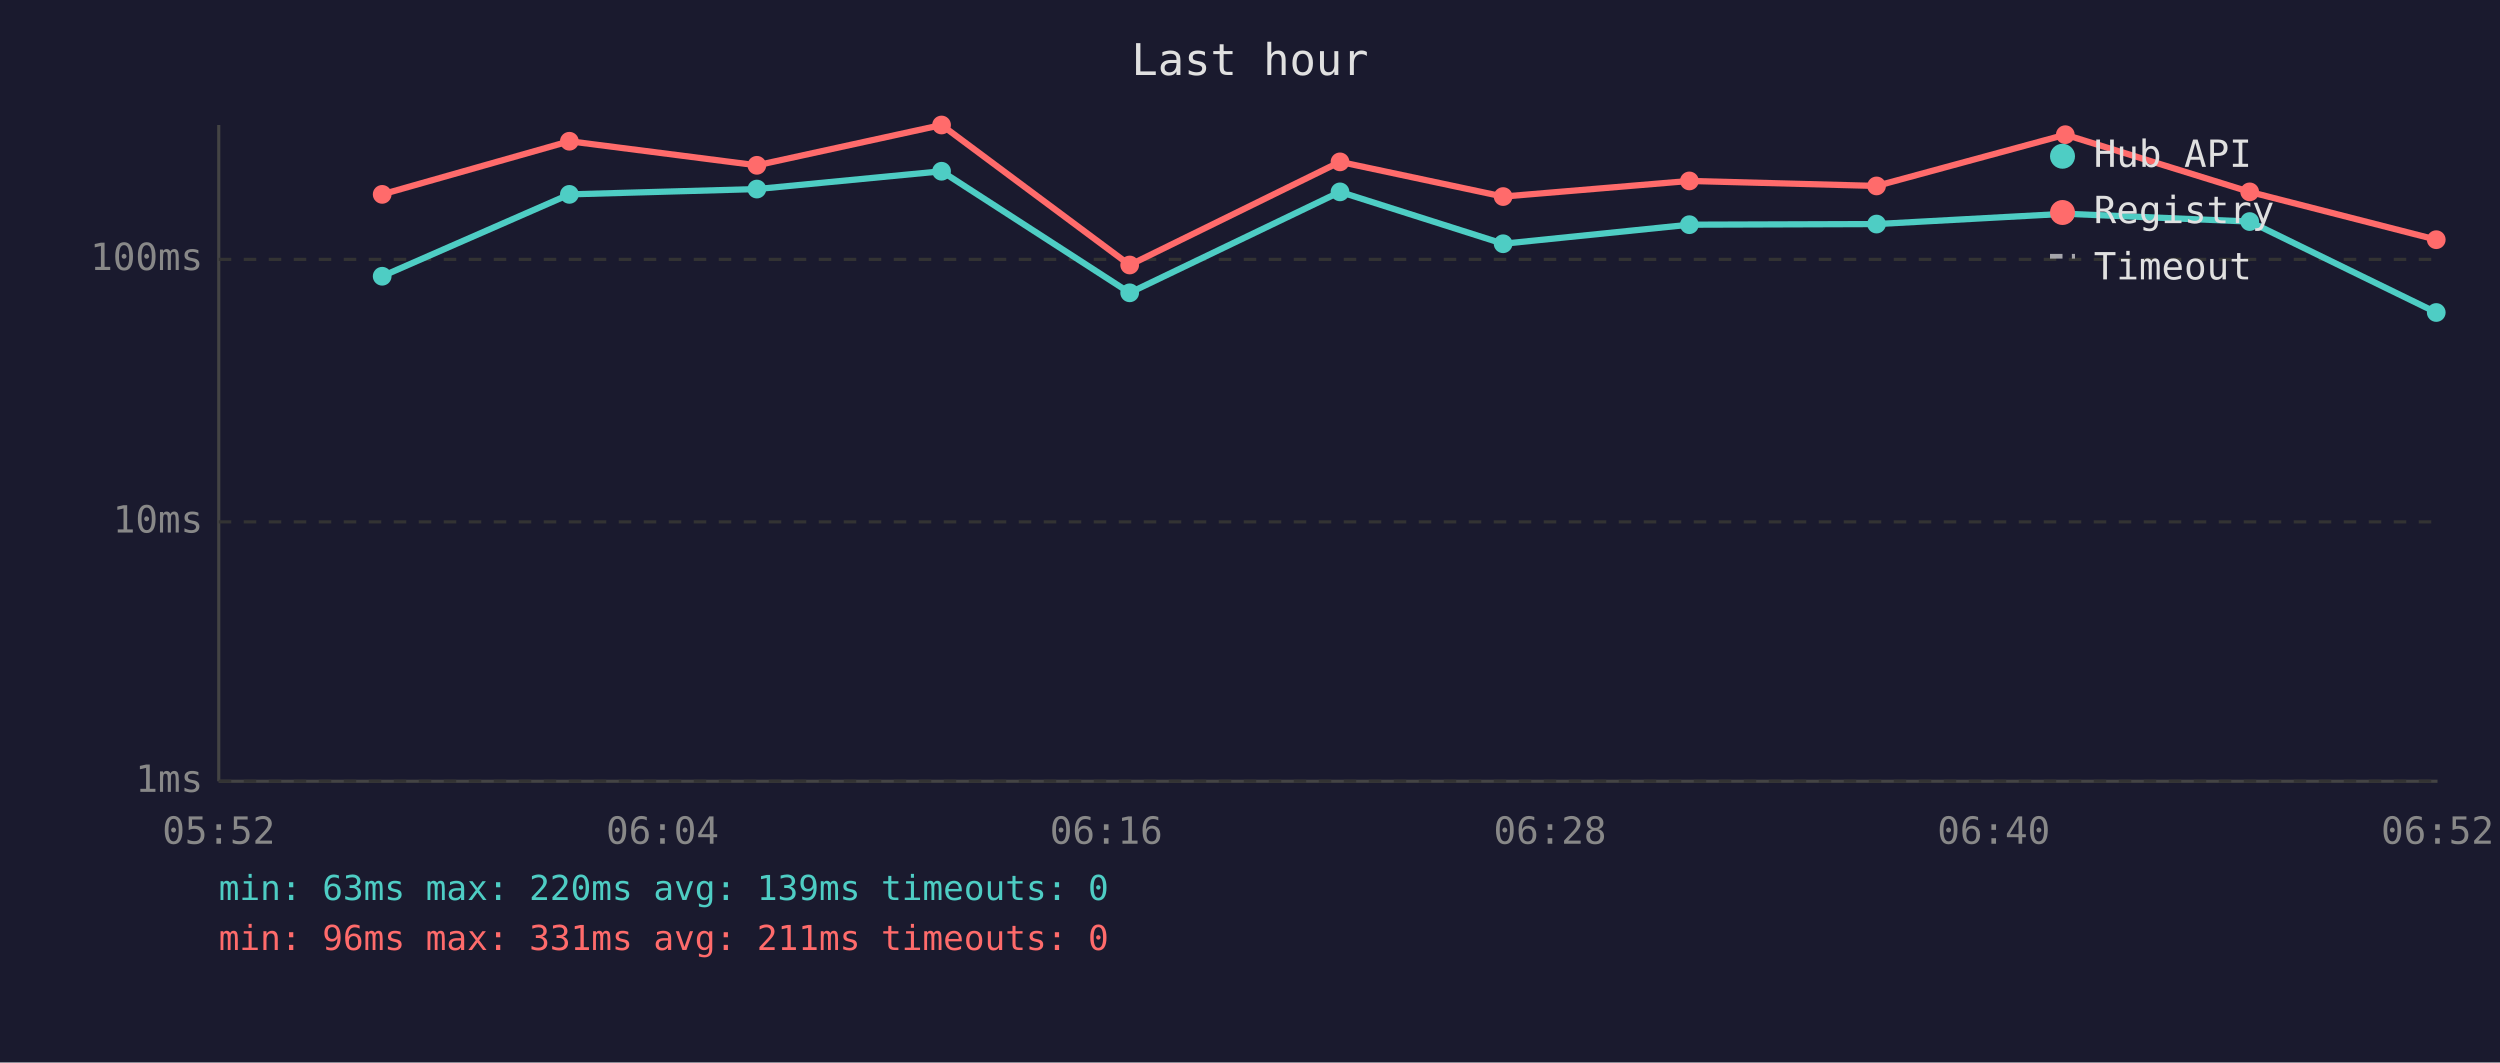
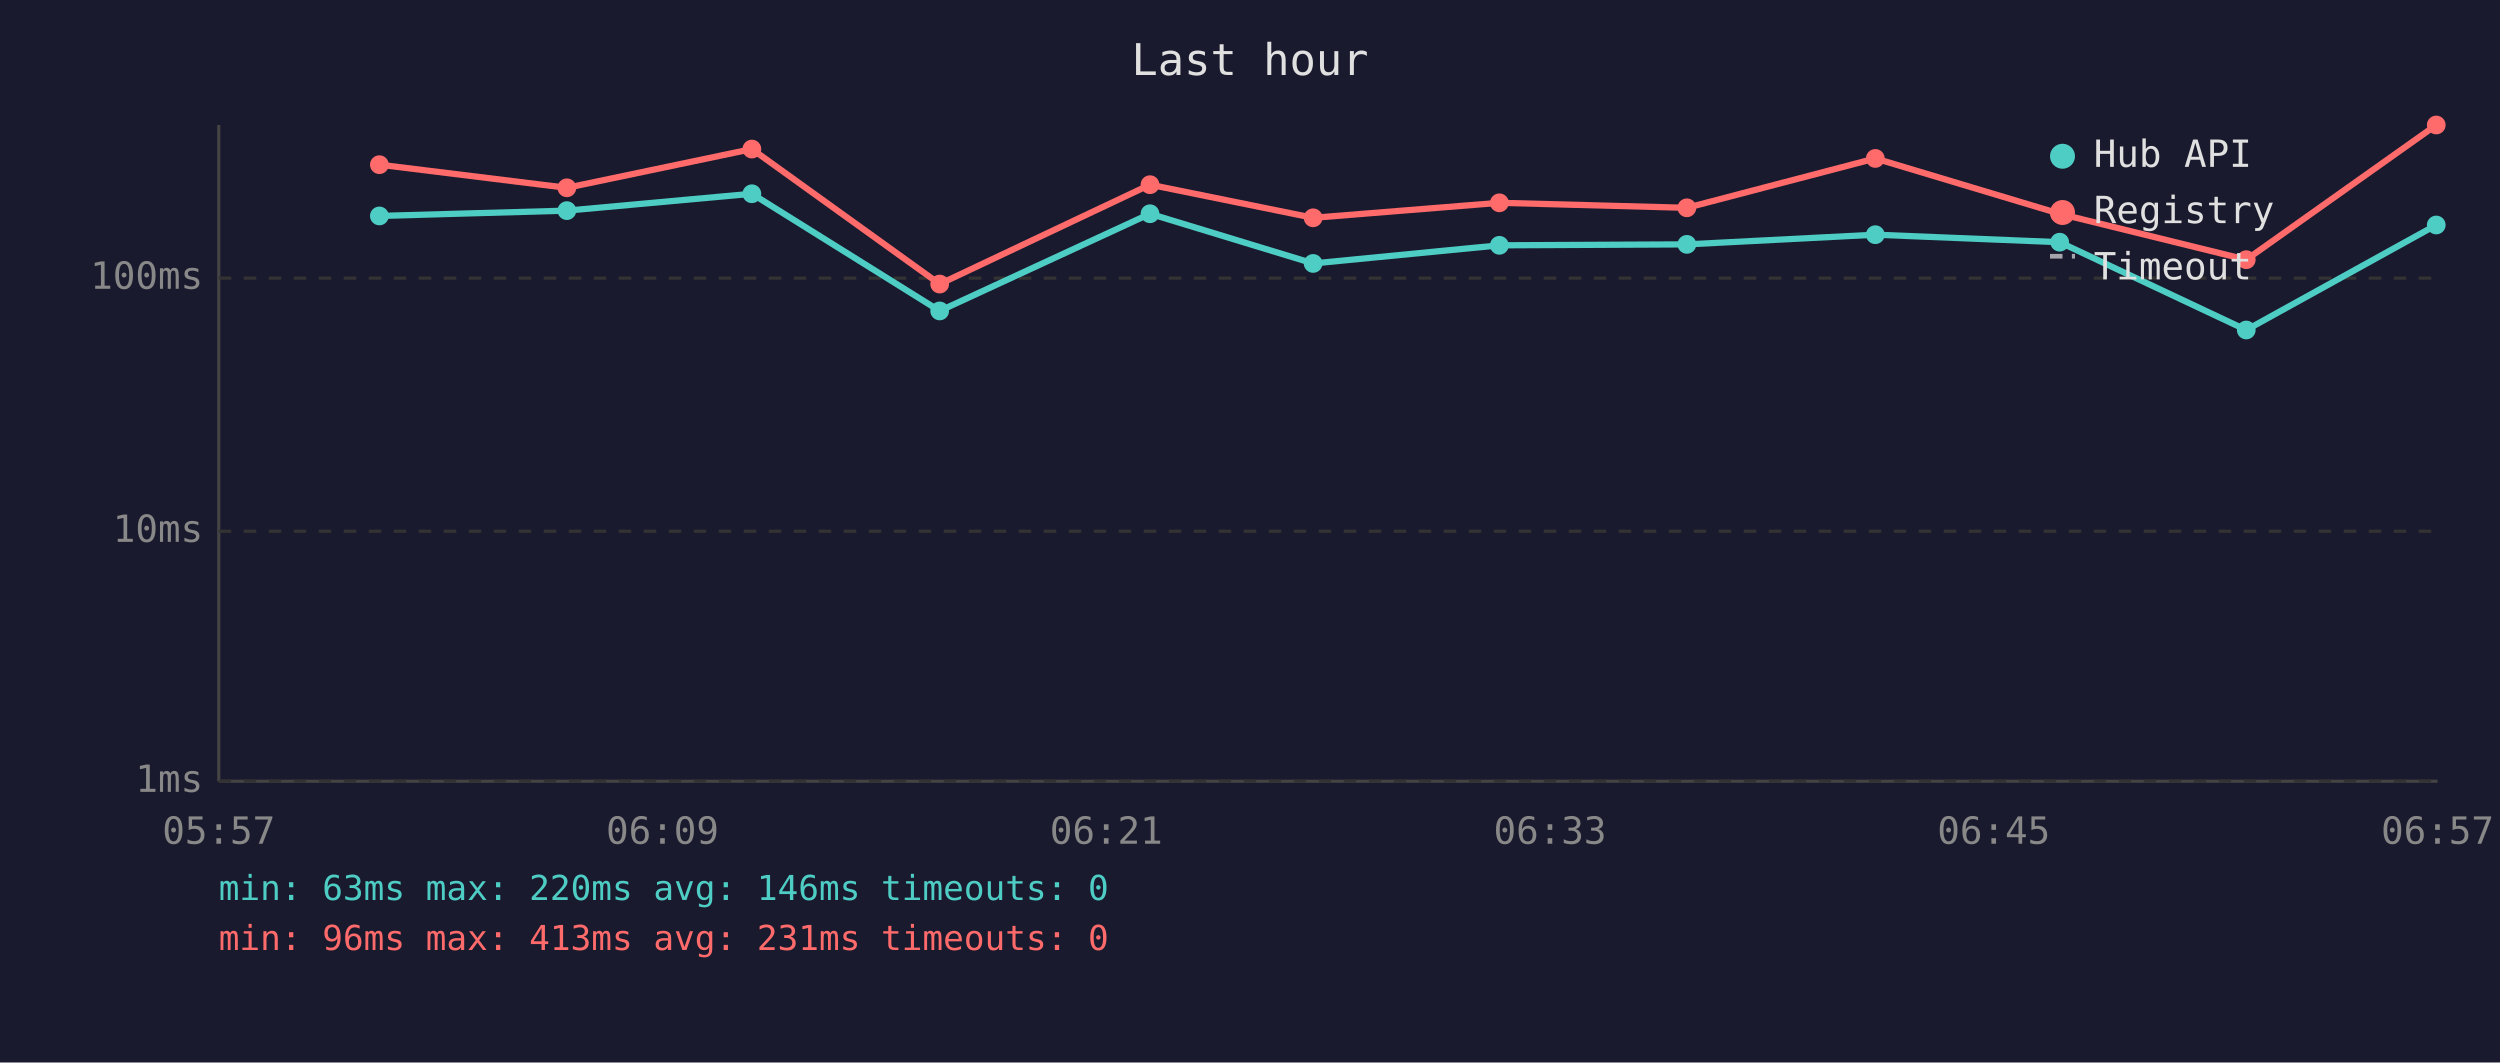
<svg xmlns="http://www.w3.org/2000/svg" viewBox="0 0 800 340" font-family="monospace" font-size="12">
  <rect width="800" height="340" fill="#1a1a2e" />
  <text x="400" y="24" fill="#e0e0e0" font-size="14" text-anchor="middle">Last hour</text>
  <line x1="70" y1="40" x2="70" y2="250" stroke="#444" stroke-width="1" />
  <line x1="70" y1="250" x2="780" y2="250" stroke="#444" stroke-width="1" />
  <line x1="70" y1="250" x2="780" y2="250" stroke="#333" stroke-width="1" stroke-dasharray="4" />
  <text x="65" y="250" fill="#888" text-anchor="end" dominant-baseline="middle">1ms</text>
-   <line x1="70" y1="167" x2="780" y2="167" stroke="#333" stroke-width="1" stroke-dasharray="4" />
-   <text x="65" y="167" fill="#888" text-anchor="end" dominant-baseline="middle">10ms</text>
-   <line x1="70" y1="83" x2="780" y2="83" stroke="#333" stroke-width="1" stroke-dasharray="4" />
-   <text x="65" y="83" fill="#888" text-anchor="end" dominant-baseline="middle">100ms</text>
-   <text x="70" y="270" fill="#888" text-anchor="middle">05:52</text>
-   <text x="212" y="270" fill="#888" text-anchor="middle">06:04</text>
-   <text x="354" y="270" fill="#888" text-anchor="middle">06:16</text>
-   <text x="496" y="270" fill="#888" text-anchor="middle">06:28</text>
-   <text x="638" y="270" fill="#888" text-anchor="middle">06:40</text>
-   <text x="780" y="270" fill="#888" text-anchor="middle">06:52</text>
-   <polyline points="122.3,88.4 182.2,62.2 242.2,60.5 301.3,54.8 361.5,93.7 428.8,61.4 481.0,78.0 540.6,71.9 600.5,71.7 660.9,68.4 719.9,70.9 779.6,100.0" fill="none" stroke="#4ecdc4" stroke-width="2" opacity="1" />
-   <circle cx="122.3" cy="88.4" r="3" fill="#4ecdc4" />
-   <circle cx="182.2" cy="62.2" r="3" fill="#4ecdc4" />
-   <circle cx="242.2" cy="60.5" r="3" fill="#4ecdc4" />
-   <circle cx="301.3" cy="54.8" r="3" fill="#4ecdc4" />
-   <circle cx="361.5" cy="93.7" r="3" fill="#4ecdc4" />
-   <circle cx="428.8" cy="61.4" r="3" fill="#4ecdc4" />
-   <circle cx="481.0" cy="78.0" r="3" fill="#4ecdc4" />
-   <circle cx="540.6" cy="71.9" r="3" fill="#4ecdc4" />
-   <circle cx="600.5" cy="71.7" r="3" fill="#4ecdc4" />
-   <circle cx="660.9" cy="68.4" r="3" fill="#4ecdc4" />
-   <circle cx="719.9" cy="70.9" r="3" fill="#4ecdc4" />
-   <circle cx="779.6" cy="100.0" r="3" fill="#4ecdc4" />
-   <polyline points="122.3,62.2 182.2,45.2 242.2,52.9 301.3,40.0 361.5,84.8 428.8,51.8 481.0,62.9 540.6,57.9 600.5,59.5 660.9,43.1 719.9,61.4 779.6,76.7" fill="none" stroke="#ff6b6b" stroke-width="2" opacity="1" />
-   <circle cx="122.3" cy="62.2" r="3" fill="#ff6b6b" />
-   <circle cx="182.2" cy="45.2" r="3" fill="#ff6b6b" />
-   <circle cx="242.2" cy="52.9" r="3" fill="#ff6b6b" />
-   <circle cx="301.3" cy="40.0" r="3" fill="#ff6b6b" />
-   <circle cx="361.5" cy="84.8" r="3" fill="#ff6b6b" />
-   <circle cx="428.8" cy="51.8" r="3" fill="#ff6b6b" />
-   <circle cx="481.0" cy="62.9" r="3" fill="#ff6b6b" />
-   <circle cx="540.6" cy="57.9" r="3" fill="#ff6b6b" />
-   <circle cx="600.5" cy="59.5" r="3" fill="#ff6b6b" />
-   <circle cx="660.9" cy="43.1" r="3" fill="#ff6b6b" />
-   <circle cx="719.9" cy="61.4" r="3" fill="#ff6b6b" />
-   <circle cx="779.6" cy="76.7" r="3" fill="#ff6b6b" />
+   <line x1="70" y1="170" x2="780" y2="170" stroke="#333" stroke-width="1" stroke-dasharray="4" />
+   <text x="65" y="170" fill="#888" text-anchor="end" dominant-baseline="middle">10ms</text>
+   <line x1="70" y1="89" x2="780" y2="89" stroke="#333" stroke-width="1" stroke-dasharray="4" />
+   <text x="65" y="89" fill="#888" text-anchor="end" dominant-baseline="middle">100ms</text>
+   <text x="70" y="270" fill="#888" text-anchor="middle">05:57</text>
+   <text x="212" y="270" fill="#888" text-anchor="middle">06:09</text>
+   <text x="354" y="270" fill="#888" text-anchor="middle">06:21</text>
+   <text x="496" y="270" fill="#888" text-anchor="middle">06:33</text>
+   <text x="638" y="270" fill="#888" text-anchor="middle">06:45</text>
+   <text x="780" y="270" fill="#888" text-anchor="middle">06:57</text>
+   <polyline points="121.4,69.1 181.4,67.4 240.6,62.0 300.7,99.5 368.0,68.4 420.2,84.3 479.8,78.5 539.8,78.2 600.1,75.1 659.1,77.5 718.8,105.6 779.6,72.0" fill="none" stroke="#4ecdc4" stroke-width="2" opacity="1" />
+   <circle cx="121.4" cy="69.1" r="3" fill="#4ecdc4" />
+   <circle cx="181.4" cy="67.4" r="3" fill="#4ecdc4" />
+   <circle cx="240.6" cy="62.0" r="3" fill="#4ecdc4" />
+   <circle cx="300.7" cy="99.5" r="3" fill="#4ecdc4" />
+   <circle cx="368.0" cy="68.4" r="3" fill="#4ecdc4" />
+   <circle cx="420.2" cy="84.3" r="3" fill="#4ecdc4" />
+   <circle cx="479.8" cy="78.5" r="3" fill="#4ecdc4" />
+   <circle cx="539.8" cy="78.2" r="3" fill="#4ecdc4" />
+   <circle cx="600.1" cy="75.1" r="3" fill="#4ecdc4" />
+   <circle cx="659.1" cy="77.5" r="3" fill="#4ecdc4" />
+   <circle cx="718.8" cy="105.6" r="3" fill="#4ecdc4" />
+   <circle cx="779.6" cy="72.0" r="3" fill="#4ecdc4" />
+   <polyline points="121.4,52.7 181.4,60.1 240.6,47.7 300.7,90.9 368.0,59.1 420.2,69.7 479.8,64.9 539.8,66.5 600.1,50.7 659.1,68.4 718.8,83.1 779.6,40.0" fill="none" stroke="#ff6b6b" stroke-width="2" opacity="1" />
+   <circle cx="121.4" cy="52.7" r="3" fill="#ff6b6b" />
+   <circle cx="181.4" cy="60.1" r="3" fill="#ff6b6b" />
+   <circle cx="240.6" cy="47.7" r="3" fill="#ff6b6b" />
+   <circle cx="300.7" cy="90.9" r="3" fill="#ff6b6b" />
+   <circle cx="368.0" cy="59.1" r="3" fill="#ff6b6b" />
+   <circle cx="420.2" cy="69.7" r="3" fill="#ff6b6b" />
+   <circle cx="479.8" cy="64.9" r="3" fill="#ff6b6b" />
+   <circle cx="539.8" cy="66.5" r="3" fill="#ff6b6b" />
+   <circle cx="600.1" cy="50.7" r="3" fill="#ff6b6b" />
+   <circle cx="659.1" cy="68.4" r="3" fill="#ff6b6b" />
+   <circle cx="718.8" cy="83.1" r="3" fill="#ff6b6b" />
+   <circle cx="779.6" cy="40.0" r="3" fill="#ff6b6b" />
  <circle cx="660" cy="50" r="4" fill="#4ecdc4" />
  <text x="670" y="50" fill="#e0e0e0" dominant-baseline="middle">Hub API</text>
  <circle cx="660" cy="68" r="4" fill="#ff6b6b" />
  <text x="670" y="68" fill="#e0e0e0" dominant-baseline="middle">Registry</text>
  <line x1="656" y1="82" x2="664" y2="82" stroke="#e0e0e0" stroke-width="1.5" stroke-dasharray="4,3" opacity="0.7" />
  <text x="670" y="86" fill="#e0e0e0" dominant-baseline="middle">Timeout</text>
-   <text x="70" y="288" fill="#4ecdc4" font-size="11">min: 63ms  max: 220ms  avg: 139ms  timeouts: 0</text>
-   <text x="70" y="304" fill="#ff6b6b" font-size="11">min: 96ms  max: 331ms  avg: 211ms  timeouts: 0</text>
+   <text x="70" y="288" fill="#4ecdc4" font-size="11">min: 63ms  max: 220ms  avg: 146ms  timeouts: 0</text>
+   <text x="70" y="304" fill="#ff6b6b" font-size="11">min: 96ms  max: 413ms  avg: 231ms  timeouts: 0</text>
</svg>
